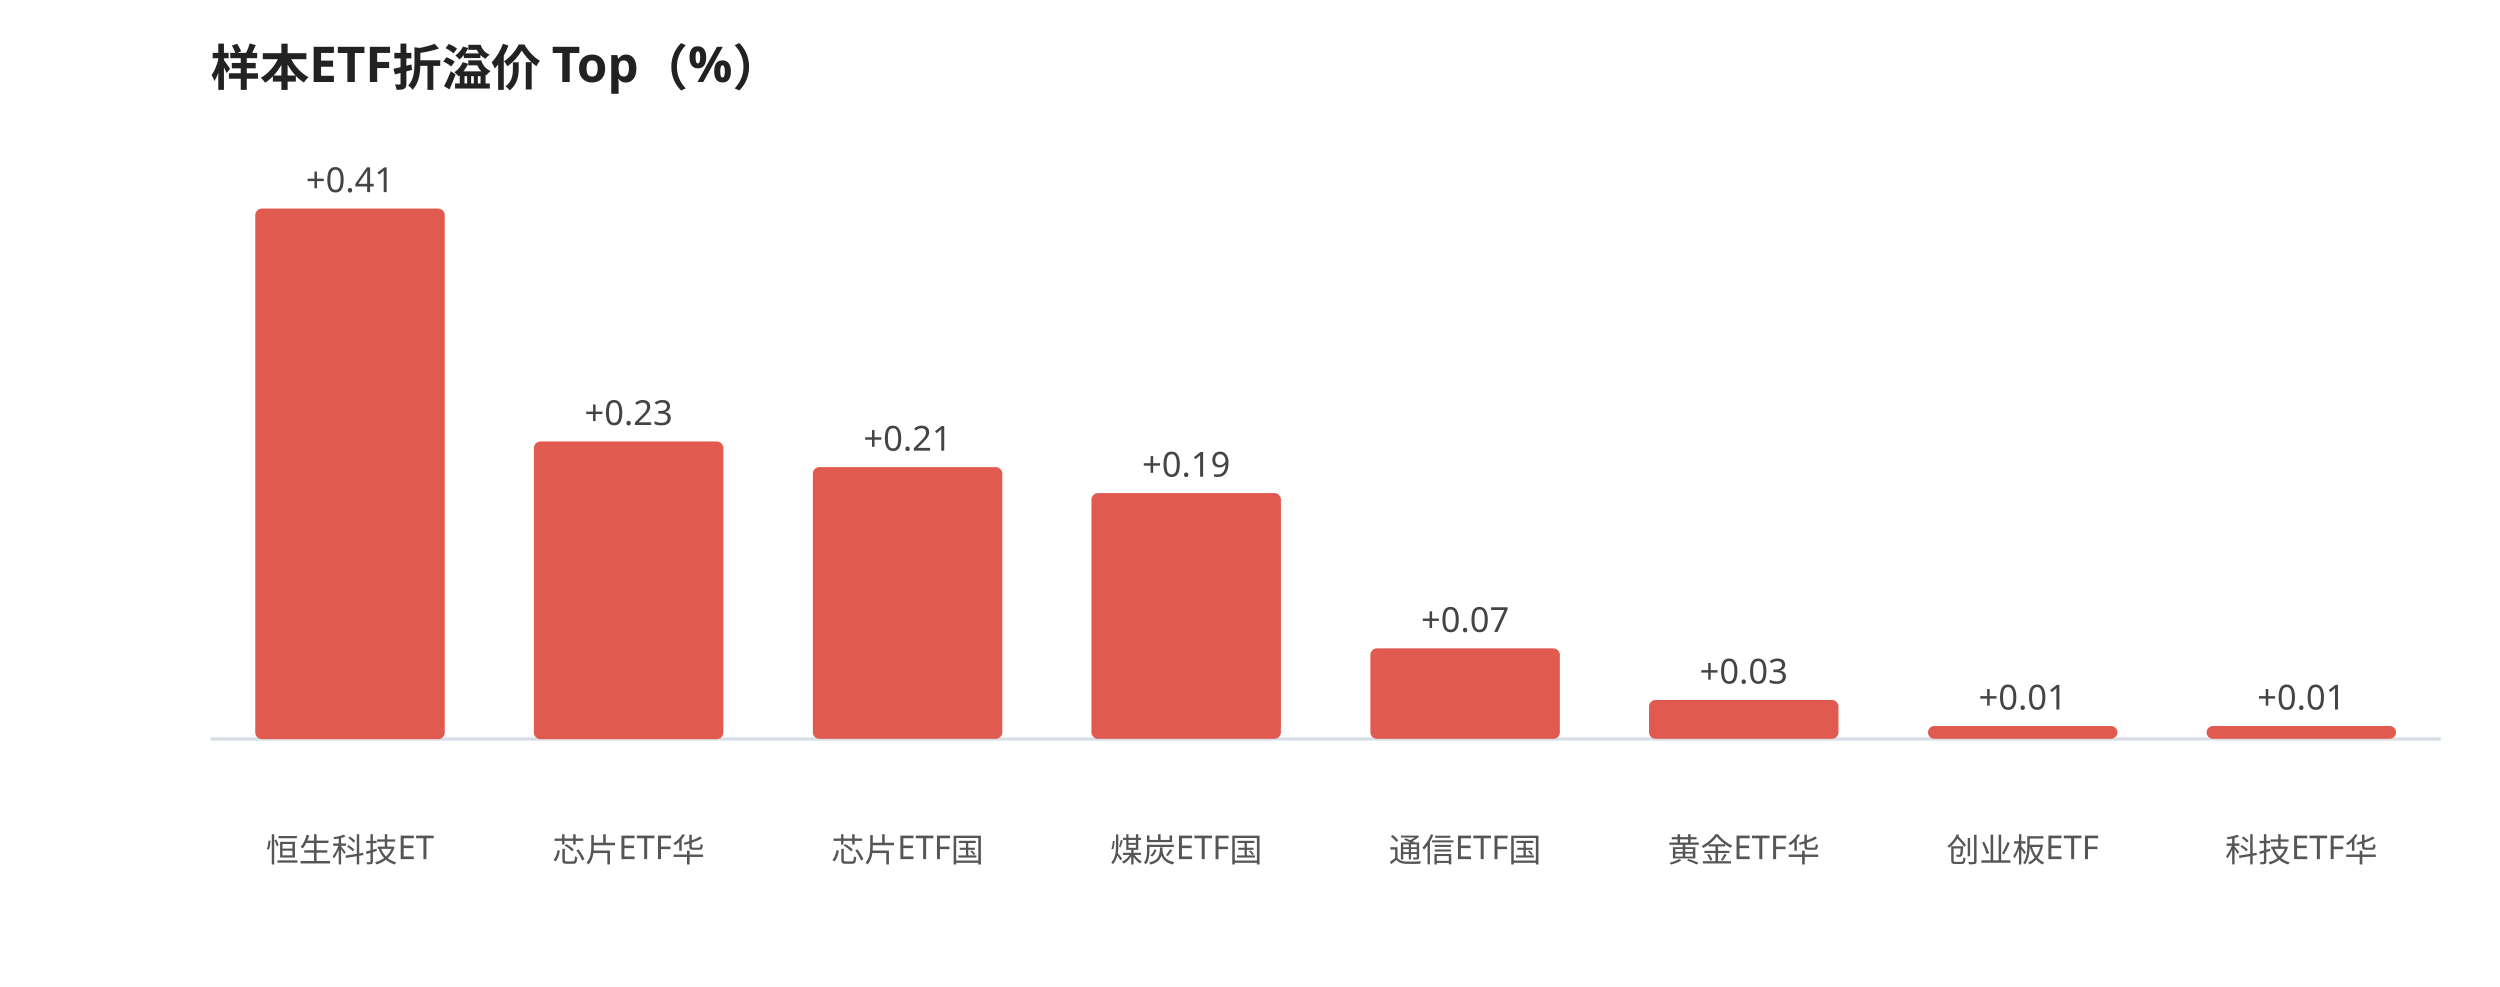
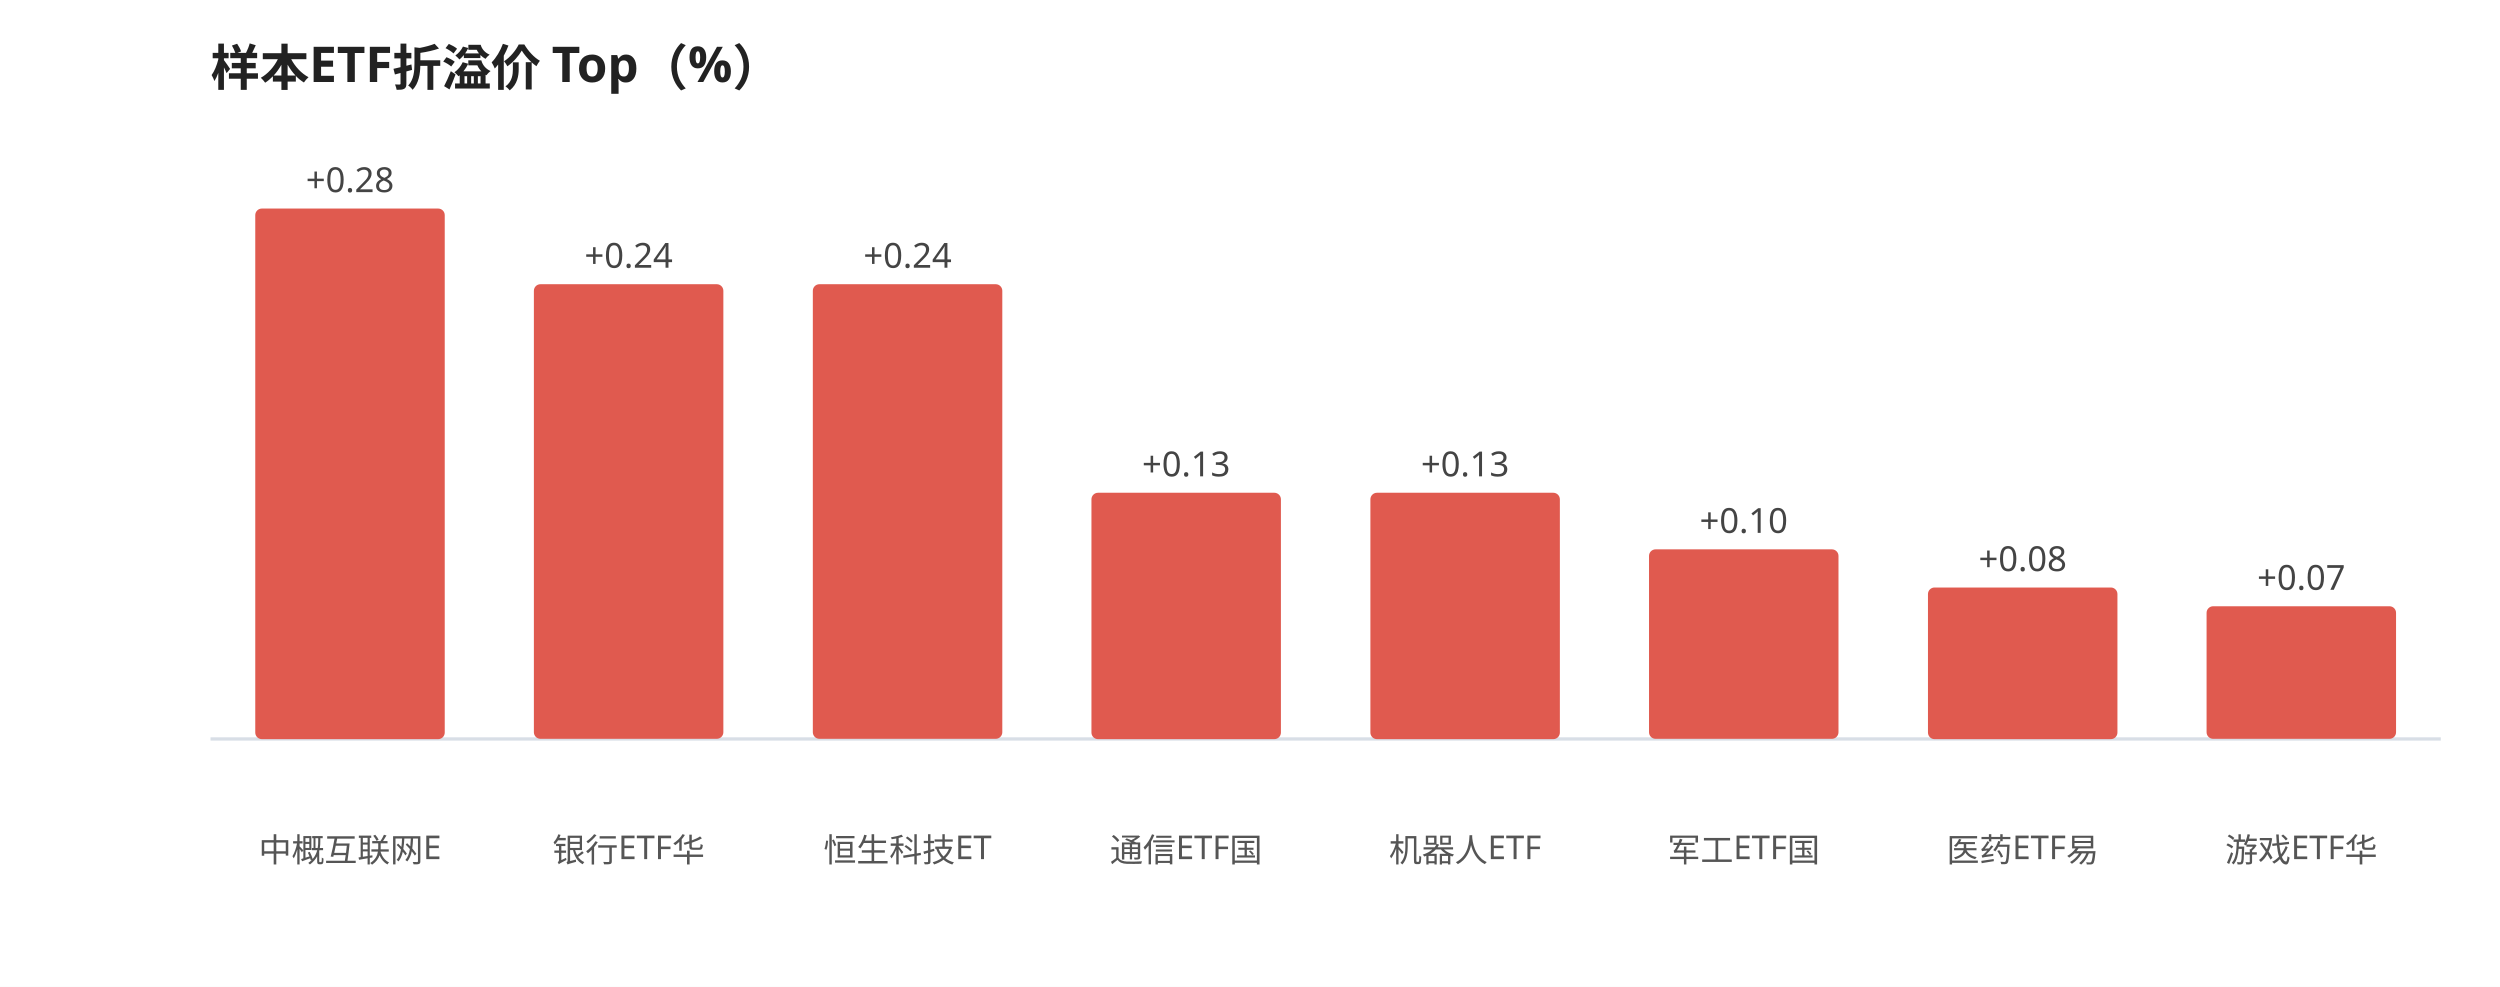
<svg xmlns="http://www.w3.org/2000/svg" viewBox="0 0 760 300" width="100%" style="max-width:760px;font-family:'WenQuanYi Micro Hei',sans-serif">
  <rect width="760" height="300" fill="#ffffff" />
  <text x="64" y="26" font-size="15" font-weight="600" fill="#222">样本ETF折溢价 Top（%）</text>
  <line x1="64" y1="224.645" x2="742" y2="224.645" stroke="#d8dee6" stroke-width="1" />
  <rect x="77.6" y="63.4" width="57.6" height="161.3" rx="2" fill="#e05a4f" />
-   <text x="106.4" y="58.4" font-size="10.5" fill="#444" text-anchor="middle">+0.41</text>
-   <text x="106.4" y="262.0" font-size="10" fill="#555" text-anchor="middle">恒生科技ET</text>
-   <rect x="162.3" y="134.2" width="57.6" height="90.5" rx="2" fill="#e05a4f" />
-   <text x="191.1" y="129.2" font-size="10.5" fill="#444" text-anchor="middle">+0.23</text>
-   <text x="191.1" y="262.0" font-size="10" fill="#555" text-anchor="middle">芯片ETF华</text>
-   <rect x="247.1" y="142.0" width="57.6" height="82.6" rx="2" fill="#e05a4f" />
-   <text x="275.9" y="137.0" font-size="10.5" fill="#444" text-anchor="middle">+0.21</text>
-   <text x="275.9" y="262.0" font-size="10" fill="#555" text-anchor="middle">芯片ETF国</text>
-   <rect x="331.8" y="149.9" width="57.6" height="74.7" rx="2" fill="#e05a4f" />
-   <text x="360.6" y="144.9" font-size="10.5" fill="#444" text-anchor="middle">+0.19</text>
-   <text x="360.6" y="262.0" font-size="10" fill="#555" text-anchor="middle">煤炭ETF国</text>
-   <rect x="416.6" y="197.1" width="57.6" height="27.5" rx="2" fill="#e05a4f" />
-   <text x="445.4" y="192.1" font-size="10.5" fill="#444" text-anchor="middle">+0.07</text>
-   <text x="445.4" y="262.0" font-size="10" fill="#555" text-anchor="middle">通信ETF国</text>
-   <rect x="501.3" y="212.8" width="57.6" height="11.8" rx="2" fill="#e05a4f" />
-   <text x="530.1" y="207.8" font-size="10.5" fill="#444" text-anchor="middle">+0.03</text>
-   <text x="530.1" y="262.0" font-size="10" fill="#555" text-anchor="middle">黄金ETF华</text>
-   <rect x="586.1" y="220.7" width="57.6" height="3.9" rx="2" fill="#e05a4f" />
-   <text x="614.9" y="215.7" font-size="10.5" fill="#444" text-anchor="middle">+0.01</text>
-   <text x="614.9" y="262.0" font-size="10" fill="#555" text-anchor="middle">创业板ETF</text>
-   <rect x="670.8" y="220.7" width="57.6" height="3.9" rx="2" fill="#e05a4f" />
-   <text x="699.6" y="215.7" font-size="10.5" fill="#444" text-anchor="middle">+0.01</text>
-   <text x="699.6" y="262.0" font-size="10" fill="#555" text-anchor="middle">科技ETF华</text>
+   <text x="106.4" y="58.4" font-size="10.5" fill="#444" text-anchor="middle">+0.28</text>
+   <text x="106.4" y="262.0" font-size="10" fill="#555" text-anchor="middle">中概互联网E</text>
+   <rect x="162.3" y="86.4" width="57.6" height="138.2" rx="2" fill="#e05a4f" />
+   <text x="191.1" y="81.4" font-size="10.5" fill="#444" text-anchor="middle">+0.24</text>
+   <text x="191.1" y="262.0" font-size="10" fill="#555" text-anchor="middle">银行ETF华</text>
+   <rect x="247.1" y="86.4" width="57.6" height="138.2" rx="2" fill="#e05a4f" />
+   <text x="275.9" y="81.4" font-size="10.5" fill="#444" text-anchor="middle">+0.24</text>
+   <text x="275.9" y="262.0" font-size="10" fill="#555" text-anchor="middle">恒生科技ET</text>
+   <rect x="331.8" y="149.8" width="57.6" height="74.9" rx="2" fill="#e05a4f" />
+   <text x="360.6" y="144.8" font-size="10.5" fill="#444" text-anchor="middle">+0.13</text>
+   <text x="360.6" y="262.0" font-size="10" fill="#555" text-anchor="middle">通信ETF国</text>
+   <rect x="416.6" y="149.8" width="57.6" height="74.9" rx="2" fill="#e05a4f" />
+   <text x="445.4" y="144.8" font-size="10.5" fill="#444" text-anchor="middle">+0.13</text>
+   <text x="445.4" y="262.0" font-size="10" fill="#555" text-anchor="middle">机器人ETF</text>
+   <rect x="501.3" y="167.0" width="57.6" height="57.6" rx="2" fill="#e05a4f" />
+   <text x="530.1" y="162.0" font-size="10.5" fill="#444" text-anchor="middle">+0.10</text>
+   <text x="530.1" y="262.0" font-size="10" fill="#555" text-anchor="middle">军工ETF国</text>
+   <rect x="586.1" y="178.6" width="57.6" height="46.1" rx="2" fill="#e05a4f" />
+   <text x="614.9" y="173.6" font-size="10.5" fill="#444" text-anchor="middle">+0.08</text>
+   <text x="614.9" y="262.0" font-size="10" fill="#555" text-anchor="middle">医药ETF易</text>
+   <rect x="670.8" y="184.3" width="57.6" height="40.3" rx="2" fill="#e05a4f" />
+   <text x="699.6" y="179.3" font-size="10.5" fill="#444" text-anchor="middle">+0.07</text>
+   <text x="699.6" y="262.0" font-size="10" fill="#555" text-anchor="middle">游戏ETF华</text>
</svg>
